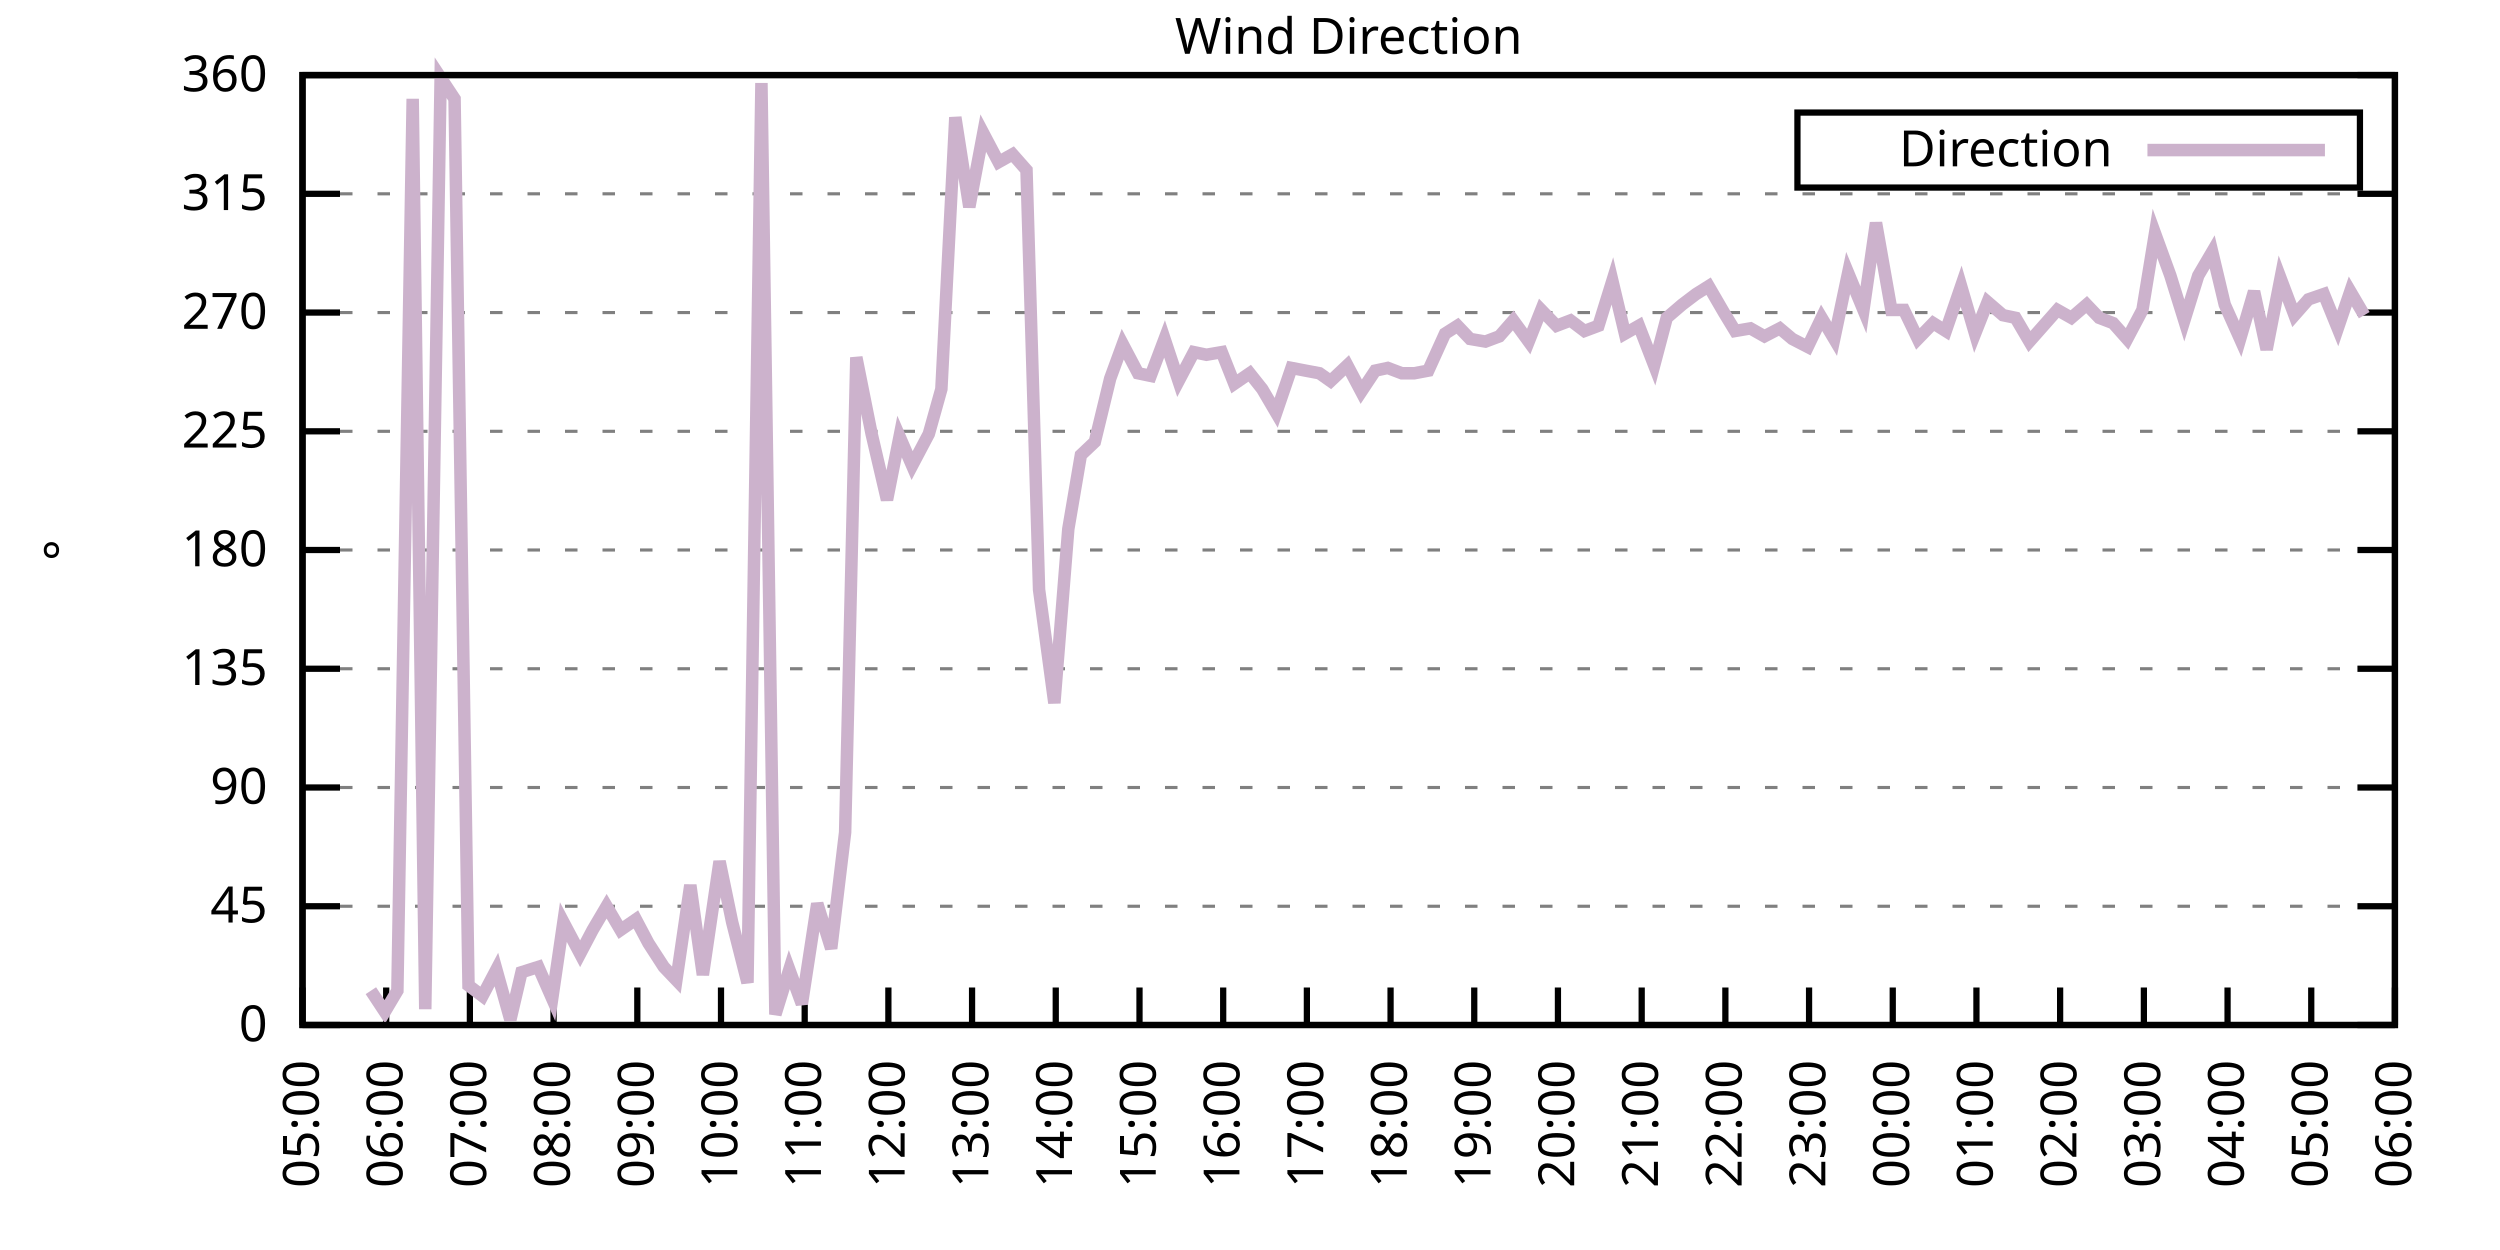
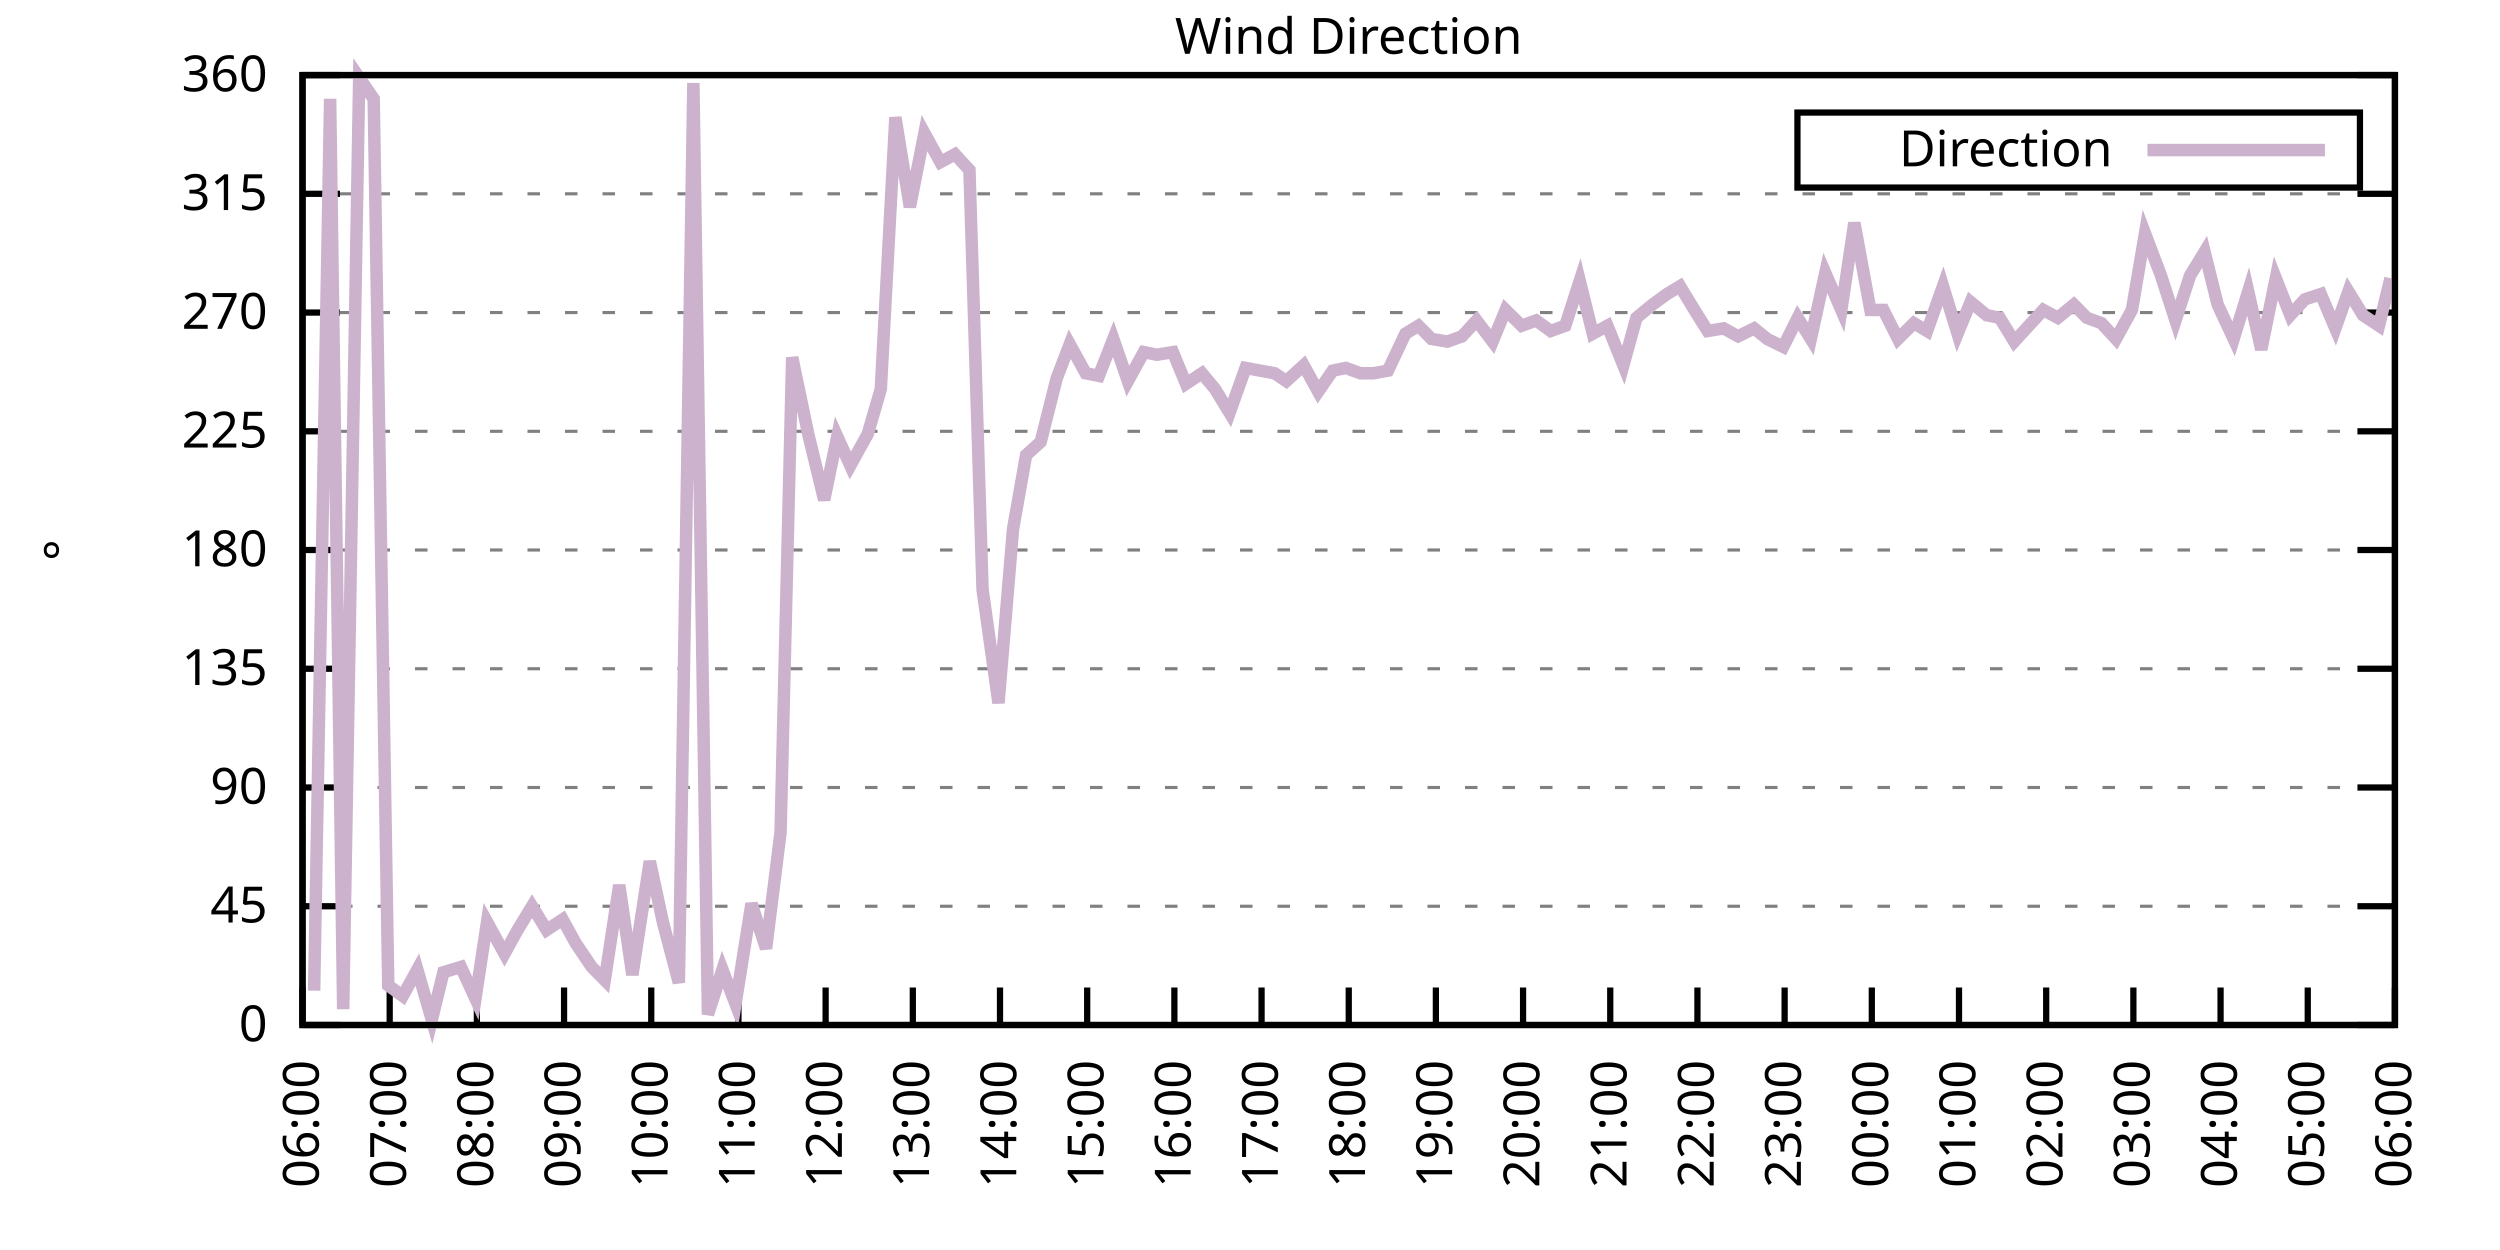
<svg xmlns="http://www.w3.org/2000/svg" xmlns:xlink="http://www.w3.org/1999/xlink" width="400" height="200" viewBox="0 0 400 200">
  <g id="gnuplot_canvas">
    <rect x="0" y="0" width="400" height="200" fill="none" />
    <defs>
      <circle id="gpDot" r="0.5" stroke-width="0.5" stroke="currentColor" />
      <path id="gpPt0" stroke-width="0.333" stroke="currentColor" d="M-1,0 h2 M0,-1 v2" />
      <path id="gpPt1" stroke-width="0.333" stroke="currentColor" d="M-1,-1 L1,1 M1,-1 L-1,1" />
      <path id="gpPt2" stroke-width="0.333" stroke="currentColor" d="M-1,0 L1,0 M0,-1 L0,1 M-1,-1 L1,1 M-1,1 L1,-1" />
      <rect id="gpPt3" stroke-width="0.333" stroke="currentColor" x="-1" y="-1" width="2" height="2" />
      <rect id="gpPt4" stroke-width="0.333" stroke="currentColor" fill="currentColor" x="-1" y="-1" width="2" height="2" />
      <circle id="gpPt5" stroke-width="0.333" stroke="currentColor" cx="0" cy="0" r="1" />
      <use xlink:href="#gpPt5" id="gpPt6" fill="currentColor" stroke="none" />
      <path id="gpPt7" stroke-width="0.333" stroke="currentColor" d="M0,-1.33 L-1.33,0.67 L1.33,0.67 z" />
      <use xlink:href="#gpPt7" id="gpPt8" fill="currentColor" stroke="none" />
      <use xlink:href="#gpPt7" id="gpPt9" stroke="currentColor" transform="rotate(180)" />
      <use xlink:href="#gpPt9" id="gpPt10" fill="currentColor" stroke="none" />
      <use xlink:href="#gpPt3" id="gpPt11" stroke="currentColor" transform="rotate(45)" />
      <use xlink:href="#gpPt11" id="gpPt12" fill="currentColor" stroke="none" />
      <path id="gpPt13" stroke-width="0.333" stroke="currentColor" d="M0,1.330 L1.265,0.411 L0.782,-1.067 L-0.782,-1.076 L-1.265,0.411 z" />
      <use xlink:href="#gpPt13" id="gpPt14" fill="currentColor" stroke="none" />
      <filter id="textbox" filterUnits="objectBoundingBox" x="0" y="0" height="1" width="1">
        <feFlood flood-color="white" flood-opacity="1" result="bgnd" />
        <feComposite in="SourceGraphic" in2="bgnd" operator="atop" />
      </filter>
      <filter id="greybox" filterUnits="objectBoundingBox" x="0" y="0" height="1" width="1">
        <feFlood flood-color="lightgrey" flood-opacity="1" result="grey" />
        <feComposite in="SourceGraphic" in2="grey" operator="atop" />
      </filter>
    </defs>
    <g fill="none" color="white" stroke="currentColor" stroke-width="1.00" stroke-linecap="butt" stroke-linejoin="miter">
</g>
    <g fill="none" color="black" stroke="currentColor" stroke-width="1.00" stroke-linecap="butt" stroke-linejoin="miter">
      <g stroke="none" shape-rendering="crispEdges">
        <polygon fill="rgb(255, 255, 255)" points="48.40,164.00 383.18,164.00 383.18,12.02 48.40,12.02 " />
      </g>
    </g>
    <g fill="none" color="black" stroke="currentColor" stroke-width="1.00" stroke-linecap="butt" stroke-linejoin="miter">
</g>
    <g fill="none" color="black" stroke="black" stroke-width="0.50" stroke-linecap="butt" stroke-linejoin="miter">
</g>
    <g fill="none" color="gray" stroke="currentColor" stroke-width="0.50" stroke-linecap="butt" stroke-linejoin="miter">
      <path stroke="gray" stroke-dasharray="2,4" class="gridline" d="M48.40,164.00 L383.19,164.00  " />
    </g>
    <g fill="none" color="gray" stroke="gray" stroke-width="1.00" stroke-linecap="butt" stroke-linejoin="miter">
</g>
    <g fill="none" color="black" stroke="currentColor" stroke-width="1.00" stroke-linecap="butt" stroke-linejoin="miter">
      <path stroke="black" d="M48.40,164.00 L54.40,164.00 M383.19,164.00 L377.19,164.00  " />
      <g transform="translate(42.80,166.60)" stroke="none" fill="black" font-family="Sans" font-size="8.00" text-anchor="end">
        <text>
          <tspan font-family="Sans"> 0</tspan>
        </text>
      </g>
    </g>
    <g fill="none" color="black" stroke="currentColor" stroke-width="1.00" stroke-linecap="butt" stroke-linejoin="miter">
</g>
    <g fill="none" color="black" stroke="black" stroke-width="0.50" stroke-linecap="butt" stroke-linejoin="miter">
</g>
    <g fill="none" color="gray" stroke="currentColor" stroke-width="0.50" stroke-linecap="butt" stroke-linejoin="miter">
      <path stroke="gray" stroke-dasharray="2,4" class="gridline" d="M48.40,145.00 L383.19,145.00  " />
    </g>
    <g fill="none" color="gray" stroke="gray" stroke-width="1.00" stroke-linecap="butt" stroke-linejoin="miter">
</g>
    <g fill="none" color="black" stroke="currentColor" stroke-width="1.00" stroke-linecap="butt" stroke-linejoin="miter">
      <path stroke="black" d="M48.40,145.00 L54.40,145.00 M383.19,145.00 L377.19,145.00  " />
      <g transform="translate(42.80,147.60)" stroke="none" fill="black" font-family="Sans" font-size="8.00" text-anchor="end">
        <text>
          <tspan font-family="Sans"> 45</tspan>
        </text>
      </g>
    </g>
    <g fill="none" color="black" stroke="currentColor" stroke-width="1.00" stroke-linecap="butt" stroke-linejoin="miter">
</g>
    <g fill="none" color="black" stroke="black" stroke-width="0.50" stroke-linecap="butt" stroke-linejoin="miter">
</g>
    <g fill="none" color="gray" stroke="currentColor" stroke-width="0.50" stroke-linecap="butt" stroke-linejoin="miter">
      <path stroke="gray" stroke-dasharray="2,4" class="gridline" d="M48.40,126.00 L383.19,126.00  " />
    </g>
    <g fill="none" color="gray" stroke="gray" stroke-width="1.00" stroke-linecap="butt" stroke-linejoin="miter">
</g>
    <g fill="none" color="black" stroke="currentColor" stroke-width="1.00" stroke-linecap="butt" stroke-linejoin="miter">
      <path stroke="black" d="M48.40,126.00 L54.40,126.00 M383.19,126.00 L377.19,126.00  " />
      <g transform="translate(42.80,128.60)" stroke="none" fill="black" font-family="Sans" font-size="8.00" text-anchor="end">
        <text>
          <tspan font-family="Sans"> 90</tspan>
        </text>
      </g>
    </g>
    <g fill="none" color="black" stroke="currentColor" stroke-width="1.00" stroke-linecap="butt" stroke-linejoin="miter">
</g>
    <g fill="none" color="black" stroke="black" stroke-width="0.50" stroke-linecap="butt" stroke-linejoin="miter">
</g>
    <g fill="none" color="gray" stroke="currentColor" stroke-width="0.50" stroke-linecap="butt" stroke-linejoin="miter">
      <path stroke="gray" stroke-dasharray="2,4" class="gridline" d="M48.40,107.00 L383.19,107.00  " />
    </g>
    <g fill="none" color="gray" stroke="gray" stroke-width="1.00" stroke-linecap="butt" stroke-linejoin="miter">
</g>
    <g fill="none" color="black" stroke="currentColor" stroke-width="1.00" stroke-linecap="butt" stroke-linejoin="miter">
      <path stroke="black" d="M48.40,107.00 L54.40,107.00 M383.19,107.00 L377.19,107.00  " />
      <g transform="translate(42.80,109.60)" stroke="none" fill="black" font-family="Sans" font-size="8.00" text-anchor="end">
        <text>
          <tspan font-family="Sans"> 135</tspan>
        </text>
      </g>
    </g>
    <g fill="none" color="black" stroke="currentColor" stroke-width="1.00" stroke-linecap="butt" stroke-linejoin="miter">
</g>
    <g fill="none" color="black" stroke="black" stroke-width="0.50" stroke-linecap="butt" stroke-linejoin="miter">
</g>
    <g fill="none" color="gray" stroke="currentColor" stroke-width="0.50" stroke-linecap="butt" stroke-linejoin="miter">
      <path stroke="gray" stroke-dasharray="2,4" class="gridline" d="M48.40,88.00 L383.19,88.00  " />
    </g>
    <g fill="none" color="gray" stroke="gray" stroke-width="1.00" stroke-linecap="butt" stroke-linejoin="miter">
</g>
    <g fill="none" color="black" stroke="currentColor" stroke-width="1.00" stroke-linecap="butt" stroke-linejoin="miter">
      <path stroke="black" d="M48.40,88.00 L54.40,88.00 M383.19,88.00 L377.19,88.00  " />
      <g transform="translate(42.80,90.60)" stroke="none" fill="black" font-family="Sans" font-size="8.00" text-anchor="end">
        <text>
          <tspan font-family="Sans"> 180</tspan>
        </text>
      </g>
    </g>
    <g fill="none" color="black" stroke="currentColor" stroke-width="1.00" stroke-linecap="butt" stroke-linejoin="miter">
</g>
    <g fill="none" color="black" stroke="black" stroke-width="0.50" stroke-linecap="butt" stroke-linejoin="miter">
</g>
    <g fill="none" color="gray" stroke="currentColor" stroke-width="0.50" stroke-linecap="butt" stroke-linejoin="miter">
      <path stroke="gray" stroke-dasharray="2,4" class="gridline" d="M48.40,69.01 L383.19,69.01  " />
    </g>
    <g fill="none" color="gray" stroke="gray" stroke-width="1.00" stroke-linecap="butt" stroke-linejoin="miter">
</g>
    <g fill="none" color="black" stroke="currentColor" stroke-width="1.00" stroke-linecap="butt" stroke-linejoin="miter">
      <path stroke="black" d="M48.40,69.01 L54.40,69.01 M383.19,69.01 L377.19,69.01  " />
      <g transform="translate(42.80,71.61)" stroke="none" fill="black" font-family="Sans" font-size="8.00" text-anchor="end">
        <text>
          <tspan font-family="Sans"> 225</tspan>
        </text>
      </g>
    </g>
    <g fill="none" color="black" stroke="currentColor" stroke-width="1.00" stroke-linecap="butt" stroke-linejoin="miter">
</g>
    <g fill="none" color="black" stroke="black" stroke-width="0.50" stroke-linecap="butt" stroke-linejoin="miter">
</g>
    <g fill="none" color="gray" stroke="currentColor" stroke-width="0.50" stroke-linecap="butt" stroke-linejoin="miter">
      <path stroke="gray" stroke-dasharray="2,4" class="gridline" d="M48.40,50.01 L383.19,50.01  " />
    </g>
    <g fill="none" color="gray" stroke="gray" stroke-width="1.00" stroke-linecap="butt" stroke-linejoin="miter">
</g>
    <g fill="none" color="black" stroke="currentColor" stroke-width="1.00" stroke-linecap="butt" stroke-linejoin="miter">
      <path stroke="black" d="M48.40,50.01 L54.40,50.01 M383.19,50.01 L377.19,50.01  " />
      <g transform="translate(42.80,52.61)" stroke="none" fill="black" font-family="Sans" font-size="8.00" text-anchor="end">
        <text>
          <tspan font-family="Sans"> 270</tspan>
        </text>
      </g>
    </g>
    <g fill="none" color="black" stroke="currentColor" stroke-width="1.00" stroke-linecap="butt" stroke-linejoin="miter">
</g>
    <g fill="none" color="black" stroke="black" stroke-width="0.50" stroke-linecap="butt" stroke-linejoin="miter">
</g>
    <g fill="none" color="gray" stroke="currentColor" stroke-width="0.50" stroke-linecap="butt" stroke-linejoin="miter">
      <path stroke="gray" stroke-dasharray="2,4" class="gridline" d="M48.40,31.01 L383.19,31.01  " />
    </g>
    <g fill="none" color="gray" stroke="gray" stroke-width="1.00" stroke-linecap="butt" stroke-linejoin="miter">
</g>
    <g fill="none" color="black" stroke="currentColor" stroke-width="1.00" stroke-linecap="butt" stroke-linejoin="miter">
      <path stroke="black" d="M48.40,31.01 L54.40,31.01 M383.19,31.01 L377.19,31.01  " />
      <g transform="translate(42.80,33.61)" stroke="none" fill="black" font-family="Sans" font-size="8.00" text-anchor="end">
        <text>
          <tspan font-family="Sans"> 315</tspan>
        </text>
      </g>
    </g>
    <g fill="none" color="black" stroke="currentColor" stroke-width="1.00" stroke-linecap="butt" stroke-linejoin="miter">
</g>
    <g fill="none" color="black" stroke="black" stroke-width="0.50" stroke-linecap="butt" stroke-linejoin="miter">
</g>
    <g fill="none" color="gray" stroke="currentColor" stroke-width="0.50" stroke-linecap="butt" stroke-linejoin="miter">
      <path stroke="gray" stroke-dasharray="2,4" class="gridline" d="M48.40,12.01 L383.19,12.01  " />
    </g>
    <g fill="none" color="gray" stroke="gray" stroke-width="1.00" stroke-linecap="butt" stroke-linejoin="miter">
</g>
    <g fill="none" color="black" stroke="currentColor" stroke-width="1.00" stroke-linecap="butt" stroke-linejoin="miter">
      <path stroke="black" d="M48.40,12.01 L54.40,12.01 M383.19,12.01 L377.19,12.01  " />
      <g transform="translate(42.80,14.61)" stroke="none" fill="black" font-family="Sans" font-size="8.00" text-anchor="end">
        <text>
          <tspan font-family="Sans"> 360</tspan>
        </text>
      </g>
    </g>
    <g fill="none" color="black" stroke="currentColor" stroke-width="1.00" stroke-linecap="butt" stroke-linejoin="miter">
      <path stroke="black" d="M48.40,164.00 L48.40,158.00  " />
      <g transform="translate(51.00,169.60) rotate(270.00)" stroke="none" fill="black" font-family="Sans" font-size="8.00" text-anchor="end">
        <text>
-           <tspan font-family="Sans">05:00</tspan>
-         </text>
-       </g>
-     </g>
-     <g fill="none" color="black" stroke="currentColor" stroke-width="1.00" stroke-linecap="butt" stroke-linejoin="miter">
-       <path stroke="black" d="M61.79,164.00 L61.79,158.00  " />
-       <g transform="translate(64.39,169.60) rotate(270.00)" stroke="none" fill="black" font-family="Sans" font-size="8.00" text-anchor="end">
-         <text>
          <tspan font-family="Sans">06:00</tspan>
        </text>
      </g>
    </g>
    <g fill="none" color="black" stroke="currentColor" stroke-width="1.00" stroke-linecap="butt" stroke-linejoin="miter">
-       <path stroke="black" d="M75.18,164.00 L75.18,158.00  " />
-       <g transform="translate(77.78,169.60) rotate(270.00)" stroke="none" fill="black" font-family="Sans" font-size="8.00" text-anchor="end">
+       <path stroke="black" d="M62.35,164.00 L62.35,158.00  " />
+       <g transform="translate(64.95,169.60) rotate(270.00)" stroke="none" fill="black" font-family="Sans" font-size="8.00" text-anchor="end">
        <text>
          <tspan font-family="Sans">07:00</tspan>
        </text>
      </g>
    </g>
    <g fill="none" color="black" stroke="currentColor" stroke-width="1.00" stroke-linecap="butt" stroke-linejoin="miter">
-       <path stroke="black" d="M88.57,164.00 L88.57,158.00  " />
-       <g transform="translate(91.17,169.60) rotate(270.00)" stroke="none" fill="black" font-family="Sans" font-size="8.00" text-anchor="end">
+       <path stroke="black" d="M76.30,164.00 L76.30,158.00  " />
+       <g transform="translate(78.90,169.60) rotate(270.00)" stroke="none" fill="black" font-family="Sans" font-size="8.00" text-anchor="end">
        <text>
          <tspan font-family="Sans">08:00</tspan>
        </text>
      </g>
    </g>
    <g fill="none" color="black" stroke="currentColor" stroke-width="1.00" stroke-linecap="butt" stroke-linejoin="miter">
-       <path stroke="black" d="M101.97,164.00 L101.97,158.00  " />
-       <g transform="translate(104.57,169.60) rotate(270.00)" stroke="none" fill="black" font-family="Sans" font-size="8.00" text-anchor="end">
+       <path stroke="black" d="M90.25,164.00 L90.25,158.00  " />
+       <g transform="translate(92.85,169.60) rotate(270.00)" stroke="none" fill="black" font-family="Sans" font-size="8.00" text-anchor="end">
        <text>
          <tspan font-family="Sans">09:00</tspan>
        </text>
      </g>
    </g>
    <g fill="none" color="black" stroke="currentColor" stroke-width="1.00" stroke-linecap="butt" stroke-linejoin="miter">
-       <path stroke="black" d="M115.36,164.00 L115.36,158.00  " />
-       <g transform="translate(117.96,169.60) rotate(270.00)" stroke="none" fill="black" font-family="Sans" font-size="8.00" text-anchor="end">
+       <path stroke="black" d="M104.20,164.00 L104.20,158.00  " />
+       <g transform="translate(106.80,169.60) rotate(270.00)" stroke="none" fill="black" font-family="Sans" font-size="8.00" text-anchor="end">
        <text>
          <tspan font-family="Sans">10:00</tspan>
        </text>
      </g>
    </g>
    <g fill="none" color="black" stroke="currentColor" stroke-width="1.00" stroke-linecap="butt" stroke-linejoin="miter">
-       <path stroke="black" d="M128.75,164.00 L128.75,158.00  " />
-       <g transform="translate(131.35,169.60) rotate(270.00)" stroke="none" fill="black" font-family="Sans" font-size="8.00" text-anchor="end">
+       <path stroke="black" d="M118.15,164.00 L118.15,158.00  " />
+       <g transform="translate(120.75,169.60) rotate(270.00)" stroke="none" fill="black" font-family="Sans" font-size="8.00" text-anchor="end">
        <text>
          <tspan font-family="Sans">11:00</tspan>
        </text>
      </g>
    </g>
    <g fill="none" color="black" stroke="currentColor" stroke-width="1.00" stroke-linecap="butt" stroke-linejoin="miter">
-       <path stroke="black" d="M142.14,164.00 L142.14,158.00  " />
-       <g transform="translate(144.74,169.60) rotate(270.00)" stroke="none" fill="black" font-family="Sans" font-size="8.00" text-anchor="end">
+       <path stroke="black" d="M132.10,164.00 L132.10,158.00  " />
+       <g transform="translate(134.70,169.60) rotate(270.00)" stroke="none" fill="black" font-family="Sans" font-size="8.00" text-anchor="end">
        <text>
          <tspan font-family="Sans">12:00</tspan>
        </text>
      </g>
    </g>
    <g fill="none" color="black" stroke="currentColor" stroke-width="1.00" stroke-linecap="butt" stroke-linejoin="miter">
-       <path stroke="black" d="M155.53,164.00 L155.53,158.00  " />
-       <g transform="translate(158.13,169.60) rotate(270.00)" stroke="none" fill="black" font-family="Sans" font-size="8.00" text-anchor="end">
+       <path stroke="black" d="M146.05,164.00 L146.05,158.00  " />
+       <g transform="translate(148.65,169.60) rotate(270.00)" stroke="none" fill="black" font-family="Sans" font-size="8.00" text-anchor="end">
        <text>
          <tspan font-family="Sans">13:00</tspan>
        </text>
      </g>
    </g>
    <g fill="none" color="black" stroke="currentColor" stroke-width="1.00" stroke-linecap="butt" stroke-linejoin="miter">
-       <path stroke="black" d="M168.92,164.00 L168.92,158.00  " />
-       <g transform="translate(171.52,169.60) rotate(270.00)" stroke="none" fill="black" font-family="Sans" font-size="8.00" text-anchor="end">
+       <path stroke="black" d="M160.00,164.00 L160.00,158.00  " />
+       <g transform="translate(162.60,169.60) rotate(270.00)" stroke="none" fill="black" font-family="Sans" font-size="8.00" text-anchor="end">
        <text>
          <tspan font-family="Sans">14:00</tspan>
        </text>
      </g>
    </g>
    <g fill="none" color="black" stroke="currentColor" stroke-width="1.00" stroke-linecap="butt" stroke-linejoin="miter">
-       <path stroke="black" d="M182.32,164.00 L182.32,158.00  " />
-       <g transform="translate(184.92,169.60) rotate(270.00)" stroke="none" fill="black" font-family="Sans" font-size="8.00" text-anchor="end">
+       <path stroke="black" d="M173.95,164.00 L173.95,158.00  " />
+       <g transform="translate(176.55,169.60) rotate(270.00)" stroke="none" fill="black" font-family="Sans" font-size="8.00" text-anchor="end">
        <text>
          <tspan font-family="Sans">15:00</tspan>
        </text>
      </g>
    </g>
    <g fill="none" color="black" stroke="currentColor" stroke-width="1.00" stroke-linecap="butt" stroke-linejoin="miter">
-       <path stroke="black" d="M195.71,164.00 L195.71,158.00  " />
-       <g transform="translate(198.31,169.60) rotate(270.00)" stroke="none" fill="black" font-family="Sans" font-size="8.00" text-anchor="end">
+       <path stroke="black" d="M187.90,164.00 L187.90,158.00  " />
+       <g transform="translate(190.50,169.60) rotate(270.00)" stroke="none" fill="black" font-family="Sans" font-size="8.00" text-anchor="end">
        <text>
          <tspan font-family="Sans">16:00</tspan>
        </text>
      </g>
    </g>
    <g fill="none" color="black" stroke="currentColor" stroke-width="1.00" stroke-linecap="butt" stroke-linejoin="miter">
-       <path stroke="black" d="M209.10,164.00 L209.10,158.00  " />
-       <g transform="translate(211.70,169.60) rotate(270.00)" stroke="none" fill="black" font-family="Sans" font-size="8.00" text-anchor="end">
+       <path stroke="black" d="M201.85,164.00 L201.85,158.00  " />
+       <g transform="translate(204.45,169.60) rotate(270.00)" stroke="none" fill="black" font-family="Sans" font-size="8.00" text-anchor="end">
        <text>
          <tspan font-family="Sans">17:00</tspan>
        </text>
      </g>
    </g>
    <g fill="none" color="black" stroke="currentColor" stroke-width="1.00" stroke-linecap="butt" stroke-linejoin="miter">
-       <path stroke="black" d="M222.49,164.00 L222.49,158.00  " />
-       <g transform="translate(225.09,169.60) rotate(270.00)" stroke="none" fill="black" font-family="Sans" font-size="8.00" text-anchor="end">
+       <path stroke="black" d="M215.80,164.00 L215.80,158.00  " />
+       <g transform="translate(218.40,169.60) rotate(270.00)" stroke="none" fill="black" font-family="Sans" font-size="8.00" text-anchor="end">
        <text>
          <tspan font-family="Sans">18:00</tspan>
        </text>
      </g>
    </g>
    <g fill="none" color="black" stroke="currentColor" stroke-width="1.00" stroke-linecap="butt" stroke-linejoin="miter">
-       <path stroke="black" d="M235.88,164.00 L235.88,158.00  " />
-       <g transform="translate(238.48,169.60) rotate(270.00)" stroke="none" fill="black" font-family="Sans" font-size="8.00" text-anchor="end">
+       <path stroke="black" d="M229.74,164.00 L229.74,158.00  " />
+       <g transform="translate(232.34,169.60) rotate(270.00)" stroke="none" fill="black" font-family="Sans" font-size="8.00" text-anchor="end">
        <text>
          <tspan font-family="Sans">19:00</tspan>
        </text>
      </g>
    </g>
    <g fill="none" color="black" stroke="currentColor" stroke-width="1.00" stroke-linecap="butt" stroke-linejoin="miter">
-       <path stroke="black" d="M249.27,164.00 L249.27,158.00  " />
-       <g transform="translate(251.87,169.60) rotate(270.00)" stroke="none" fill="black" font-family="Sans" font-size="8.00" text-anchor="end">
+       <path stroke="black" d="M243.69,164.00 L243.69,158.00  " />
+       <g transform="translate(246.29,169.60) rotate(270.00)" stroke="none" fill="black" font-family="Sans" font-size="8.00" text-anchor="end">
        <text>
          <tspan font-family="Sans">20:00</tspan>
        </text>
      </g>
    </g>
    <g fill="none" color="black" stroke="currentColor" stroke-width="1.00" stroke-linecap="butt" stroke-linejoin="miter">
-       <path stroke="black" d="M262.67,164.00 L262.67,158.00  " />
-       <g transform="translate(265.27,169.60) rotate(270.00)" stroke="none" fill="black" font-family="Sans" font-size="8.00" text-anchor="end">
+       <path stroke="black" d="M257.64,164.00 L257.64,158.00  " />
+       <g transform="translate(260.24,169.60) rotate(270.00)" stroke="none" fill="black" font-family="Sans" font-size="8.00" text-anchor="end">
        <text>
          <tspan font-family="Sans">21:00</tspan>
        </text>
      </g>
    </g>
    <g fill="none" color="black" stroke="currentColor" stroke-width="1.00" stroke-linecap="butt" stroke-linejoin="miter">
-       <path stroke="black" d="M276.06,164.00 L276.06,158.00  " />
-       <g transform="translate(278.66,169.60) rotate(270.00)" stroke="none" fill="black" font-family="Sans" font-size="8.00" text-anchor="end">
+       <path stroke="black" d="M271.59,164.00 L271.59,158.00  " />
+       <g transform="translate(274.19,169.60) rotate(270.00)" stroke="none" fill="black" font-family="Sans" font-size="8.00" text-anchor="end">
        <text>
          <tspan font-family="Sans">22:00</tspan>
        </text>
      </g>
    </g>
    <g fill="none" color="black" stroke="currentColor" stroke-width="1.00" stroke-linecap="butt" stroke-linejoin="miter">
-       <path stroke="black" d="M289.45,164.00 L289.45,158.00  " />
-       <g transform="translate(292.05,169.60) rotate(270.00)" stroke="none" fill="black" font-family="Sans" font-size="8.00" text-anchor="end">
+       <path stroke="black" d="M285.54,164.00 L285.54,158.00  " />
+       <g transform="translate(288.14,169.60) rotate(270.00)" stroke="none" fill="black" font-family="Sans" font-size="8.00" text-anchor="end">
        <text>
          <tspan font-family="Sans">23:00</tspan>
        </text>
      </g>
    </g>
    <g fill="none" color="black" stroke="currentColor" stroke-width="1.00" stroke-linecap="butt" stroke-linejoin="miter">
-       <path stroke="black" d="M302.84,164.00 L302.84,158.00  " />
-       <g transform="translate(305.44,169.60) rotate(270.00)" stroke="none" fill="black" font-family="Sans" font-size="8.00" text-anchor="end">
+       <path stroke="black" d="M299.49,164.00 L299.49,158.00  " />
+       <g transform="translate(302.09,169.60) rotate(270.00)" stroke="none" fill="black" font-family="Sans" font-size="8.00" text-anchor="end">
        <text>
          <tspan font-family="Sans">00:00</tspan>
        </text>
      </g>
    </g>
    <g fill="none" color="black" stroke="currentColor" stroke-width="1.00" stroke-linecap="butt" stroke-linejoin="miter">
-       <path stroke="black" d="M316.23,164.00 L316.23,158.00  " />
-       <g transform="translate(318.83,169.60) rotate(270.00)" stroke="none" fill="black" font-family="Sans" font-size="8.00" text-anchor="end">
+       <path stroke="black" d="M313.44,164.00 L313.44,158.00  " />
+       <g transform="translate(316.04,169.60) rotate(270.00)" stroke="none" fill="black" font-family="Sans" font-size="8.00" text-anchor="end">
        <text>
          <tspan font-family="Sans">01:00</tspan>
        </text>
      </g>
    </g>
    <g fill="none" color="black" stroke="currentColor" stroke-width="1.00" stroke-linecap="butt" stroke-linejoin="miter">
-       <path stroke="black" d="M329.62,164.00 L329.62,158.00  " />
-       <g transform="translate(332.22,169.60) rotate(270.00)" stroke="none" fill="black" font-family="Sans" font-size="8.00" text-anchor="end">
+       <path stroke="black" d="M327.39,164.00 L327.39,158.00  " />
+       <g transform="translate(329.99,169.60) rotate(270.00)" stroke="none" fill="black" font-family="Sans" font-size="8.00" text-anchor="end">
        <text>
          <tspan font-family="Sans">02:00</tspan>
        </text>
      </g>
    </g>
    <g fill="none" color="black" stroke="currentColor" stroke-width="1.00" stroke-linecap="butt" stroke-linejoin="miter">
-       <path stroke="black" d="M343.02,164.00 L343.02,158.00  " />
-       <g transform="translate(345.62,169.60) rotate(270.00)" stroke="none" fill="black" font-family="Sans" font-size="8.00" text-anchor="end">
+       <path stroke="black" d="M341.34,164.00 L341.34,158.00  " />
+       <g transform="translate(343.94,169.60) rotate(270.00)" stroke="none" fill="black" font-family="Sans" font-size="8.00" text-anchor="end">
        <text>
          <tspan font-family="Sans">03:00</tspan>
        </text>
      </g>
    </g>
    <g fill="none" color="black" stroke="currentColor" stroke-width="1.00" stroke-linecap="butt" stroke-linejoin="miter">
-       <path stroke="black" d="M356.41,164.00 L356.41,158.00  " />
-       <g transform="translate(359.01,169.60) rotate(270.00)" stroke="none" fill="black" font-family="Sans" font-size="8.00" text-anchor="end">
+       <path stroke="black" d="M355.29,164.00 L355.29,158.00  " />
+       <g transform="translate(357.89,169.60) rotate(270.00)" stroke="none" fill="black" font-family="Sans" font-size="8.00" text-anchor="end">
        <text>
          <tspan font-family="Sans">04:00</tspan>
        </text>
      </g>
    </g>
    <g fill="none" color="black" stroke="currentColor" stroke-width="1.00" stroke-linecap="butt" stroke-linejoin="miter">
-       <path stroke="black" d="M369.80,164.00 L369.80,158.00  " />
-       <g transform="translate(372.40,169.60) rotate(270.00)" stroke="none" fill="black" font-family="Sans" font-size="8.00" text-anchor="end">
+       <path stroke="black" d="M369.24,164.00 L369.24,158.00  " />
+       <g transform="translate(371.84,169.60) rotate(270.00)" stroke="none" fill="black" font-family="Sans" font-size="8.00" text-anchor="end">
        <text>
          <tspan font-family="Sans">05:00</tspan>
        </text>
      </g>
    </g>
    <g fill="none" color="black" stroke="currentColor" stroke-width="1.00" stroke-linecap="butt" stroke-linejoin="miter">
      <path stroke="black" d="M383.19,164.00 L383.19,158.00  " />
      <g transform="translate(385.79,169.60) rotate(270.00)" stroke="none" fill="black" font-family="Sans" font-size="8.00" text-anchor="end">
        <text>
          <tspan font-family="Sans">06:00</tspan>
        </text>
      </g>
    </g>
    <g fill="none" color="black" stroke="currentColor" stroke-width="1.00" stroke-linecap="butt" stroke-linejoin="miter">
</g>
    <g fill="none" color="black" stroke="currentColor" stroke-width="1.00" stroke-linecap="butt" stroke-linejoin="miter">
      <path stroke="black" d="M48.40,12.01 L48.40,164.00 L383.19,164.00 L383.19,12.01 L48.40,12.01 Z  " />
    </g>
    <g fill="none" color="black" stroke="currentColor" stroke-width="1.00" stroke-linecap="butt" stroke-linejoin="miter">
</g>
    <g fill="none" color="black" stroke="currentColor" stroke-width="1.00" stroke-linecap="butt" stroke-linejoin="miter">
      <path stroke="black" d="M287.59,30.01 L287.59,18.01 L377.59,18.01 L377.59,30.01 L287.59,30.01 Z  " />
    </g>
    <g id="Wind_direction_plot_1">
      <g fill="none" color="white" stroke="black" stroke-width="2.00" stroke-linecap="butt" stroke-linejoin="miter">
</g>
      <g fill="none" color="black" stroke="currentColor" stroke-width="2.00" stroke-linecap="butt" stroke-linejoin="miter">
        <g transform="translate(337.99,26.61)" stroke="none" fill="black" font-family="Sans" font-size="8.00" text-anchor="end">
          <text>
            <tspan font-family="Sans">Direction</tspan>
          </text>
        </g>
      </g>
      <g fill="none" color="black" stroke="currentColor" stroke-width="2.00" stroke-linecap="butt" stroke-linejoin="miter">
-         <path stroke="rgb(204, 178, 204)" d="M343.59,24.01 L371.99,24.01 M59.34,158.51 L61.57,161.89 L63.58,158.51 L66.03,15.81 L68.04,161.47 L70.50,12.43   L72.73,15.81 L74.96,157.67 L77.19,159.36 L79.42,155.13 L81.66,163.16 L83.44,155.56 L86.12,154.71 L88.35,159.78   L90.14,147.53 L92.82,152.60 L94.82,148.80 L97.06,145.00 L99.29,148.80 L101.74,147.11 L103.75,150.91 L106.21,154.71   L108.22,156.82 L110.45,141.62 L112.46,155.98 L115.13,137.82 L117.14,147.53 L119.60,157.24 L121.83,13.28 L124.06,162.31   L126.29,155.13 L128.30,160.62 L130.76,144.58 L132.99,151.76 L135.22,133.18 L137.01,57.18 L139.46,69.43 L141.92,79.98   L143.93,69.85 L145.94,74.49 L148.61,69.43 L150.62,62.25 L152.85,18.77 L155.09,33.12 L157.32,21.30 L159.77,25.94   L162.01,24.68 L164.24,27.21 L166.25,94.34 L168.70,112.49 L170.93,84.63 L172.94,72.81 L175.17,70.70 L177.63,60.56   L179.64,55.07 L182.09,59.72 L184.10,60.14 L186.33,54.23 L188.57,60.98 L191.02,56.34 L193.03,56.76 L195.48,56.34   L197.49,61.41 L199.95,59.72 L201.96,62.25 L204.19,66.05 L206.64,58.87 L208.88,59.30 L211.11,59.72 L212.89,60.98   L215.57,58.45 L217.80,62.67 L220.04,59.30 L222.04,58.87 L224.28,59.72 L226.29,59.72 L228.52,59.30 L231.20,53.39   L233.20,52.12 L235.21,54.23 L237.67,54.65 L239.90,53.81 L242.13,51.27 L244.59,54.65 L246.60,49.59 L249.05,52.12   L251.28,51.27 L253.51,52.96 L255.75,52.12 L257.98,44.94 L259.99,53.39 L262.22,52.12 L264.67,58.45 L266.68,50.85   L269.14,48.74 L271.37,47.05 L273.38,45.79 L275.83,50.01 L277.62,52.96 L280.07,52.54 L282.31,53.81 L284.76,52.54   L286.77,54.23 L289.23,55.50 L291.46,50.85 L293.47,54.23 L295.70,43.67 L298.15,49.59 L300.16,35.65 L302.62,49.59   L304.63,49.59 L306.86,54.23 L309.31,51.70 L311.32,52.96 L313.78,45.79 L316.01,53.39 L318.02,48.32 L320.47,50.43   L322.48,50.85 L324.71,54.65 L329.18,49.59 L331.41,50.85 L333.86,48.74 L335.87,50.85 L338.10,51.70 L340.34,54.23   L342.79,49.59 L344.80,37.34 L347.26,44.10 L349.49,51.27 L351.72,44.10 L353.95,40.30 L355.96,48.74 L358.42,54.23   L360.65,46.63 L362.66,55.92 L364.89,44.52 L367.12,50.43 L369.35,47.90 L371.81,47.05 L374.04,52.54 L376.05,46.63   L378.28,50.43  " />
+         <path stroke="rgb(204, 178, 204)" d="M343.59,24.01 L371.99,24.01 M50.26,158.51 L52.82,15.81 L54.91,161.47 L57.47,12.43 L59.79,15.81 L62.12,157.67   L64.44,159.36 L66.77,155.13 L69.09,163.16 L70.95,155.56 L73.74,154.71 L76.07,159.78 L77.93,147.53 L80.72,152.60   L82.81,148.80 L85.13,145.00 L87.46,148.80 L90.02,147.11 L92.11,150.91 L94.67,154.71 L96.76,156.82 L99.08,141.62   L101.18,155.98 L103.97,137.82 L106.06,147.53 L108.62,157.24 L110.94,13.28 L113.27,162.31 L115.59,155.13 L117.68,160.62   L120.24,144.58 L122.57,151.76 L124.89,133.18 L126.75,57.18 L129.31,69.43 L131.87,79.98 L133.96,69.85 L136.05,74.49   L138.84,69.43 L140.93,62.25 L143.26,18.77 L145.58,33.12 L147.91,21.30 L150.46,25.94 L152.79,24.68 L155.11,27.21   L157.21,94.34 L159.76,112.49 L162.09,84.63 L164.18,72.81 L166.51,70.70 L169.06,60.56 L171.16,55.07 L173.71,59.72   L175.81,60.14 L178.13,54.23 L180.46,60.98 L183.01,56.34 L185.11,56.76 L187.66,56.34 L189.76,61.41 L192.31,59.72   L194.41,62.25 L196.73,66.05 L199.29,58.87 L201.61,59.30 L203.94,59.72 L205.80,60.98 L208.59,58.45 L210.91,62.67   L213.24,59.30 L215.33,58.87 L217.65,59.72 L219.75,59.72 L222.07,59.30 L224.86,53.39 L226.95,52.12 L229.05,54.23   L231.60,54.65 L233.93,53.81 L236.25,51.27 L238.81,54.65 L240.90,49.59 L243.46,52.12 L245.79,51.27 L248.11,52.96   L250.44,52.12 L252.76,44.94 L254.85,53.39 L257.18,52.12 L259.74,58.45 L261.83,50.85 L264.39,48.74 L266.71,47.05   L268.80,45.79 L271.36,50.01 L273.22,52.96 L275.78,52.54 L278.10,53.81 L280.66,52.54 L282.75,54.23 L285.31,55.50   L287.64,50.85 L289.73,54.23 L292.05,43.67 L294.61,49.59 L296.70,35.65 L299.26,49.59 L301.35,49.59 L303.68,54.23   L306.23,51.70 L308.33,52.96 L310.88,45.79 L313.21,53.39 L315.30,48.32 L317.86,50.43 L319.95,50.85 L322.28,54.65   L326.93,49.59 L329.25,50.85 L331.81,48.74 L333.90,50.85 L336.23,51.70 L338.55,54.23 L341.11,49.59 L343.20,37.34   L345.76,44.10 L348.08,51.27 L350.41,44.10 L352.73,40.30 L354.83,48.74 L357.38,54.23 L359.71,46.63 L361.80,55.92   L364.13,44.52 L366.45,50.43 L368.78,47.90 L371.33,47.05 L373.66,52.54 L375.75,46.63 L378.08,50.43 L380.63,52.12   L382.49,44.52  " />
      </g>
    </g>
    <g fill="none" color="black" stroke="currentColor" stroke-width="2.00" stroke-linecap="butt" stroke-linejoin="miter">
</g>
    <g fill="none" color="black" stroke="black" stroke-width="1.00" stroke-linecap="butt" stroke-linejoin="miter">
</g>
    <g fill="none" color="black" stroke="currentColor" stroke-width="1.00" stroke-linecap="butt" stroke-linejoin="miter">
      <path stroke="black" d="M48.40,12.01 L48.40,164.00 L383.19,164.00 L383.19,12.01 L48.40,12.01 Z  " />
      <g transform="translate(12.80,88.01) rotate(270.00)" stroke="none" fill="black" font-family="Sans" font-size="8.00" text-anchor="middle">
        <text>
          <tspan font-family="Sans">°</tspan>
        </text>
      </g>
    </g>
    <g fill="none" color="black" stroke="currentColor" stroke-width="1.00" stroke-linecap="butt" stroke-linejoin="miter">
</g>
    <g fill="none" color="black" stroke="currentColor" stroke-width="1.00" stroke-linecap="butt" stroke-linejoin="miter">
      <g transform="translate(215.79,8.61)" stroke="none" fill="black" font-family="Sans" font-size="8.00" text-anchor="middle">
        <text>
          <tspan font-family="Sans">Wind Direction</tspan>
        </text>
      </g>
    </g>
    <g fill="none" color="black" stroke="currentColor" stroke-width="1.00" stroke-linecap="butt" stroke-linejoin="miter">
</g>
  </g>
</svg>
